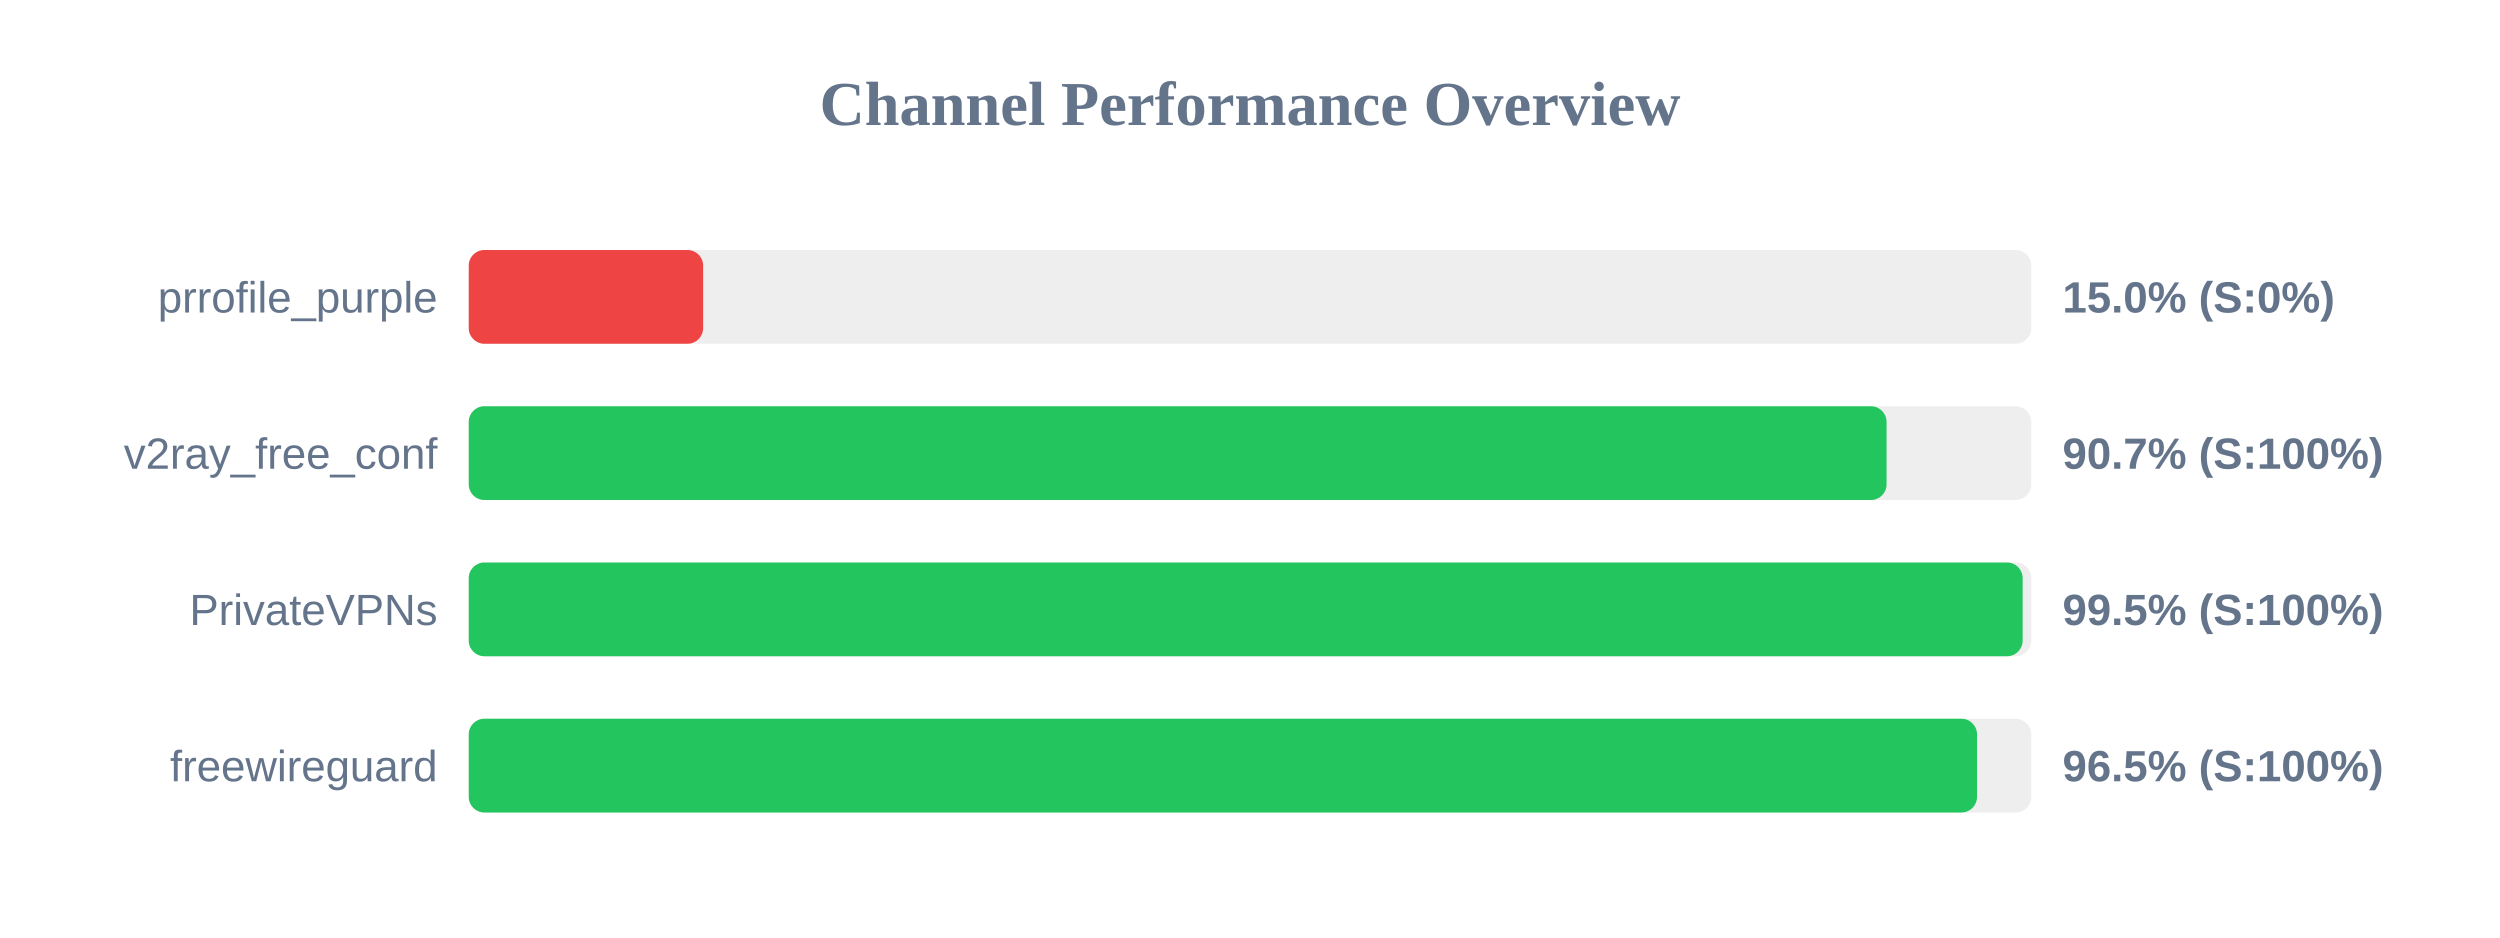
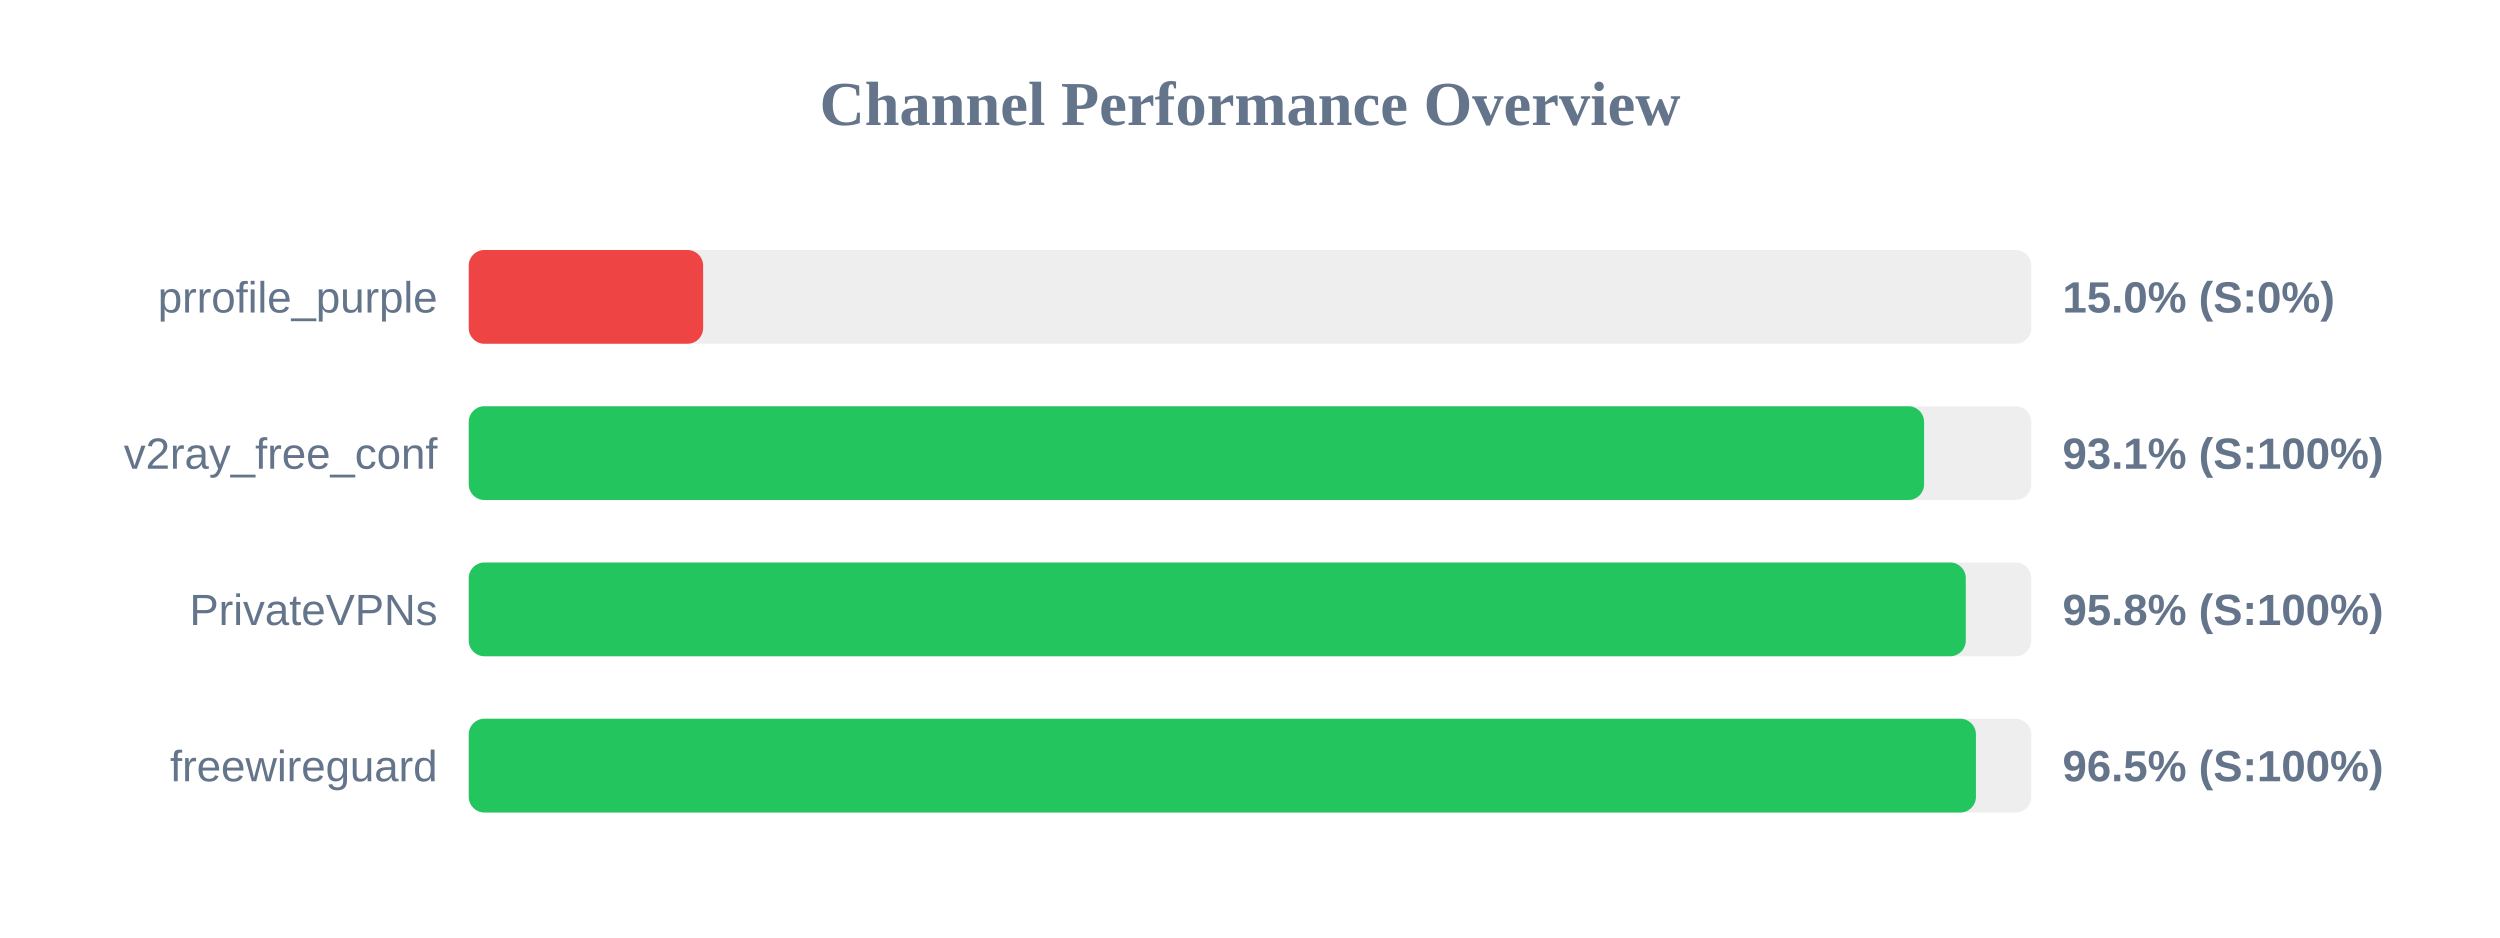
<svg xmlns="http://www.w3.org/2000/svg" width="800" height="300" version="1.1">
  <style>
        .row { font: 14px Arial; fill: #64748b; }
        .score { font: bold 14px Arial; fill: #64748b; }
    </style>
  <text x="400" y="40" text-anchor="middle" font-size="20px" font-weight="bold" fill="#64748b">Channel Performance Overview</text>
  <rect x="150" y="80" width="500" height="30" fill="#eee" rx="5" />
  <rect x="150" y="80" width="75.0" height="30" fill="#ef4444" rx="5" />
  <text x="140" y="100" text-anchor="end" class="row">prrofile_purple</text>
  <text x="660" y="100" text-anchor="start" class="score">15.0% (S:0%)</text>
  <rect x="150" y="130" width="500" height="30" fill="#eee" rx="5" />
-   <rect x="150" y="130" width="453.7" height="30" fill="#22c55e" rx="5" />
+   <rect x="150" y="130" width="465.7" height="30" fill="#22c55e" rx="5" />
  <text x="140" y="150" text-anchor="end" class="row">v2ray_free_conf</text>
-   <text x="660" y="150" text-anchor="start" class="score">90.7% (S:100%)</text>
+   <text x="660" y="150" text-anchor="start" class="score">93.1% (S:100%)</text>
  <rect x="150" y="180" width="500" height="30" fill="#eee" rx="5" />
-   <rect x="150" y="180" width="497.25" height="30" fill="#22c55e" rx="5" />
+   <rect x="150" y="180" width="479.05" height="30" fill="#22c55e" rx="5" />
  <text x="140" y="200" text-anchor="end" class="row">PrivateVPNs</text>
-   <text x="660" y="200" text-anchor="start" class="score">99.5% (S:100%)</text>
+   <text x="660" y="200" text-anchor="start" class="score">95.8% (S:100%)</text>
  <rect x="150" y="230" width="500" height="30" fill="#eee" rx="5" />
-   <rect x="150" y="230" width="482.65" height="30" fill="#22c55e" rx="5" />
+   <rect x="150" y="230" width="482.3" height="30" fill="#22c55e" rx="5" />
  <text x="140" y="250" text-anchor="end" class="row">freewireguard</text>
  <text x="660" y="250" text-anchor="start" class="score">96.5% (S:100%)</text>
</svg>
